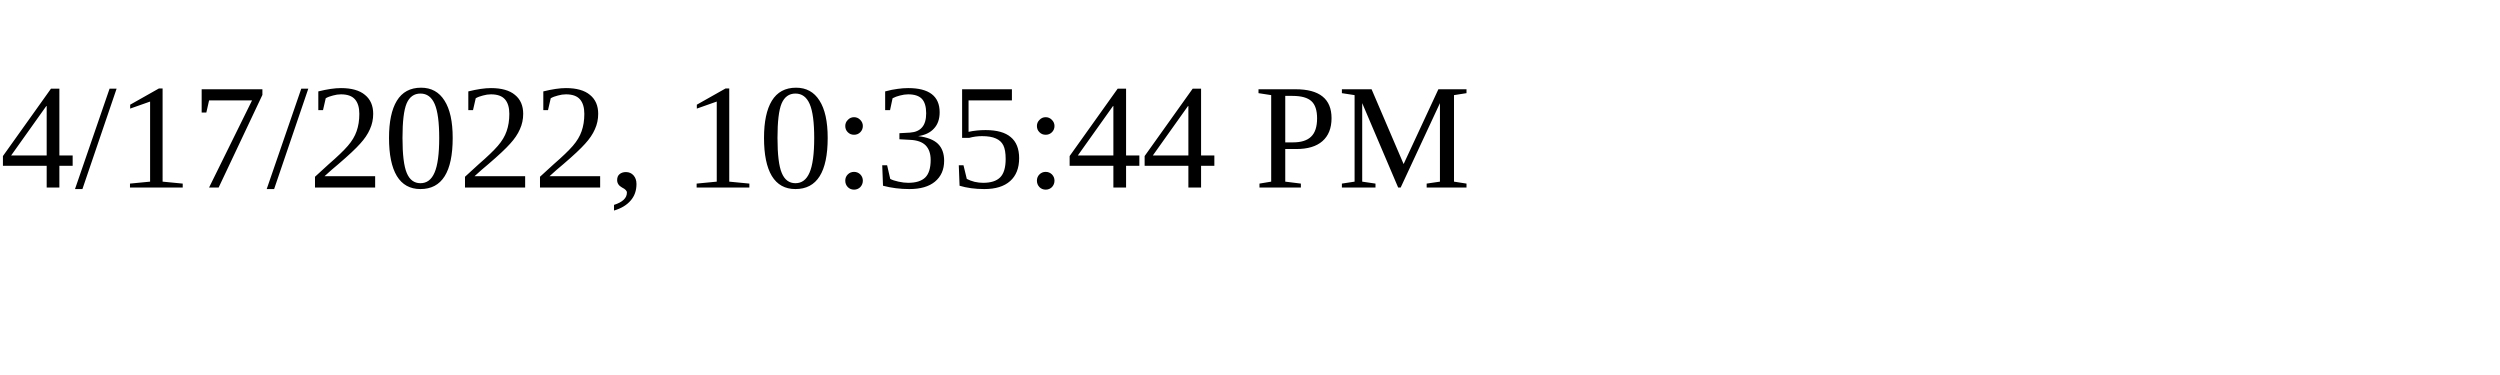
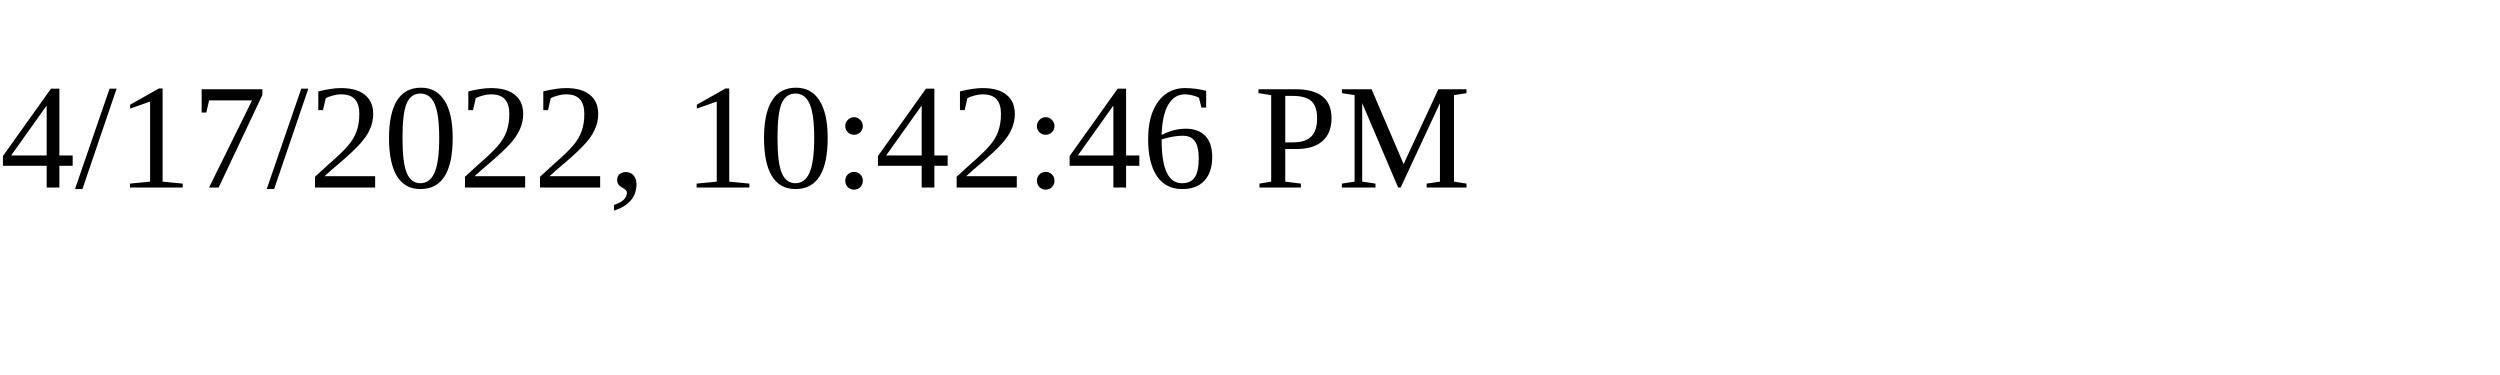
<svg xmlns="http://www.w3.org/2000/svg" height="30" width="200">
-   <text x="0" y="15">4/17/2022, 10:35:44 PM</text>
+   <text x="0" y="15">4/17/2022, 10:42:46 PM</text>
</svg>
